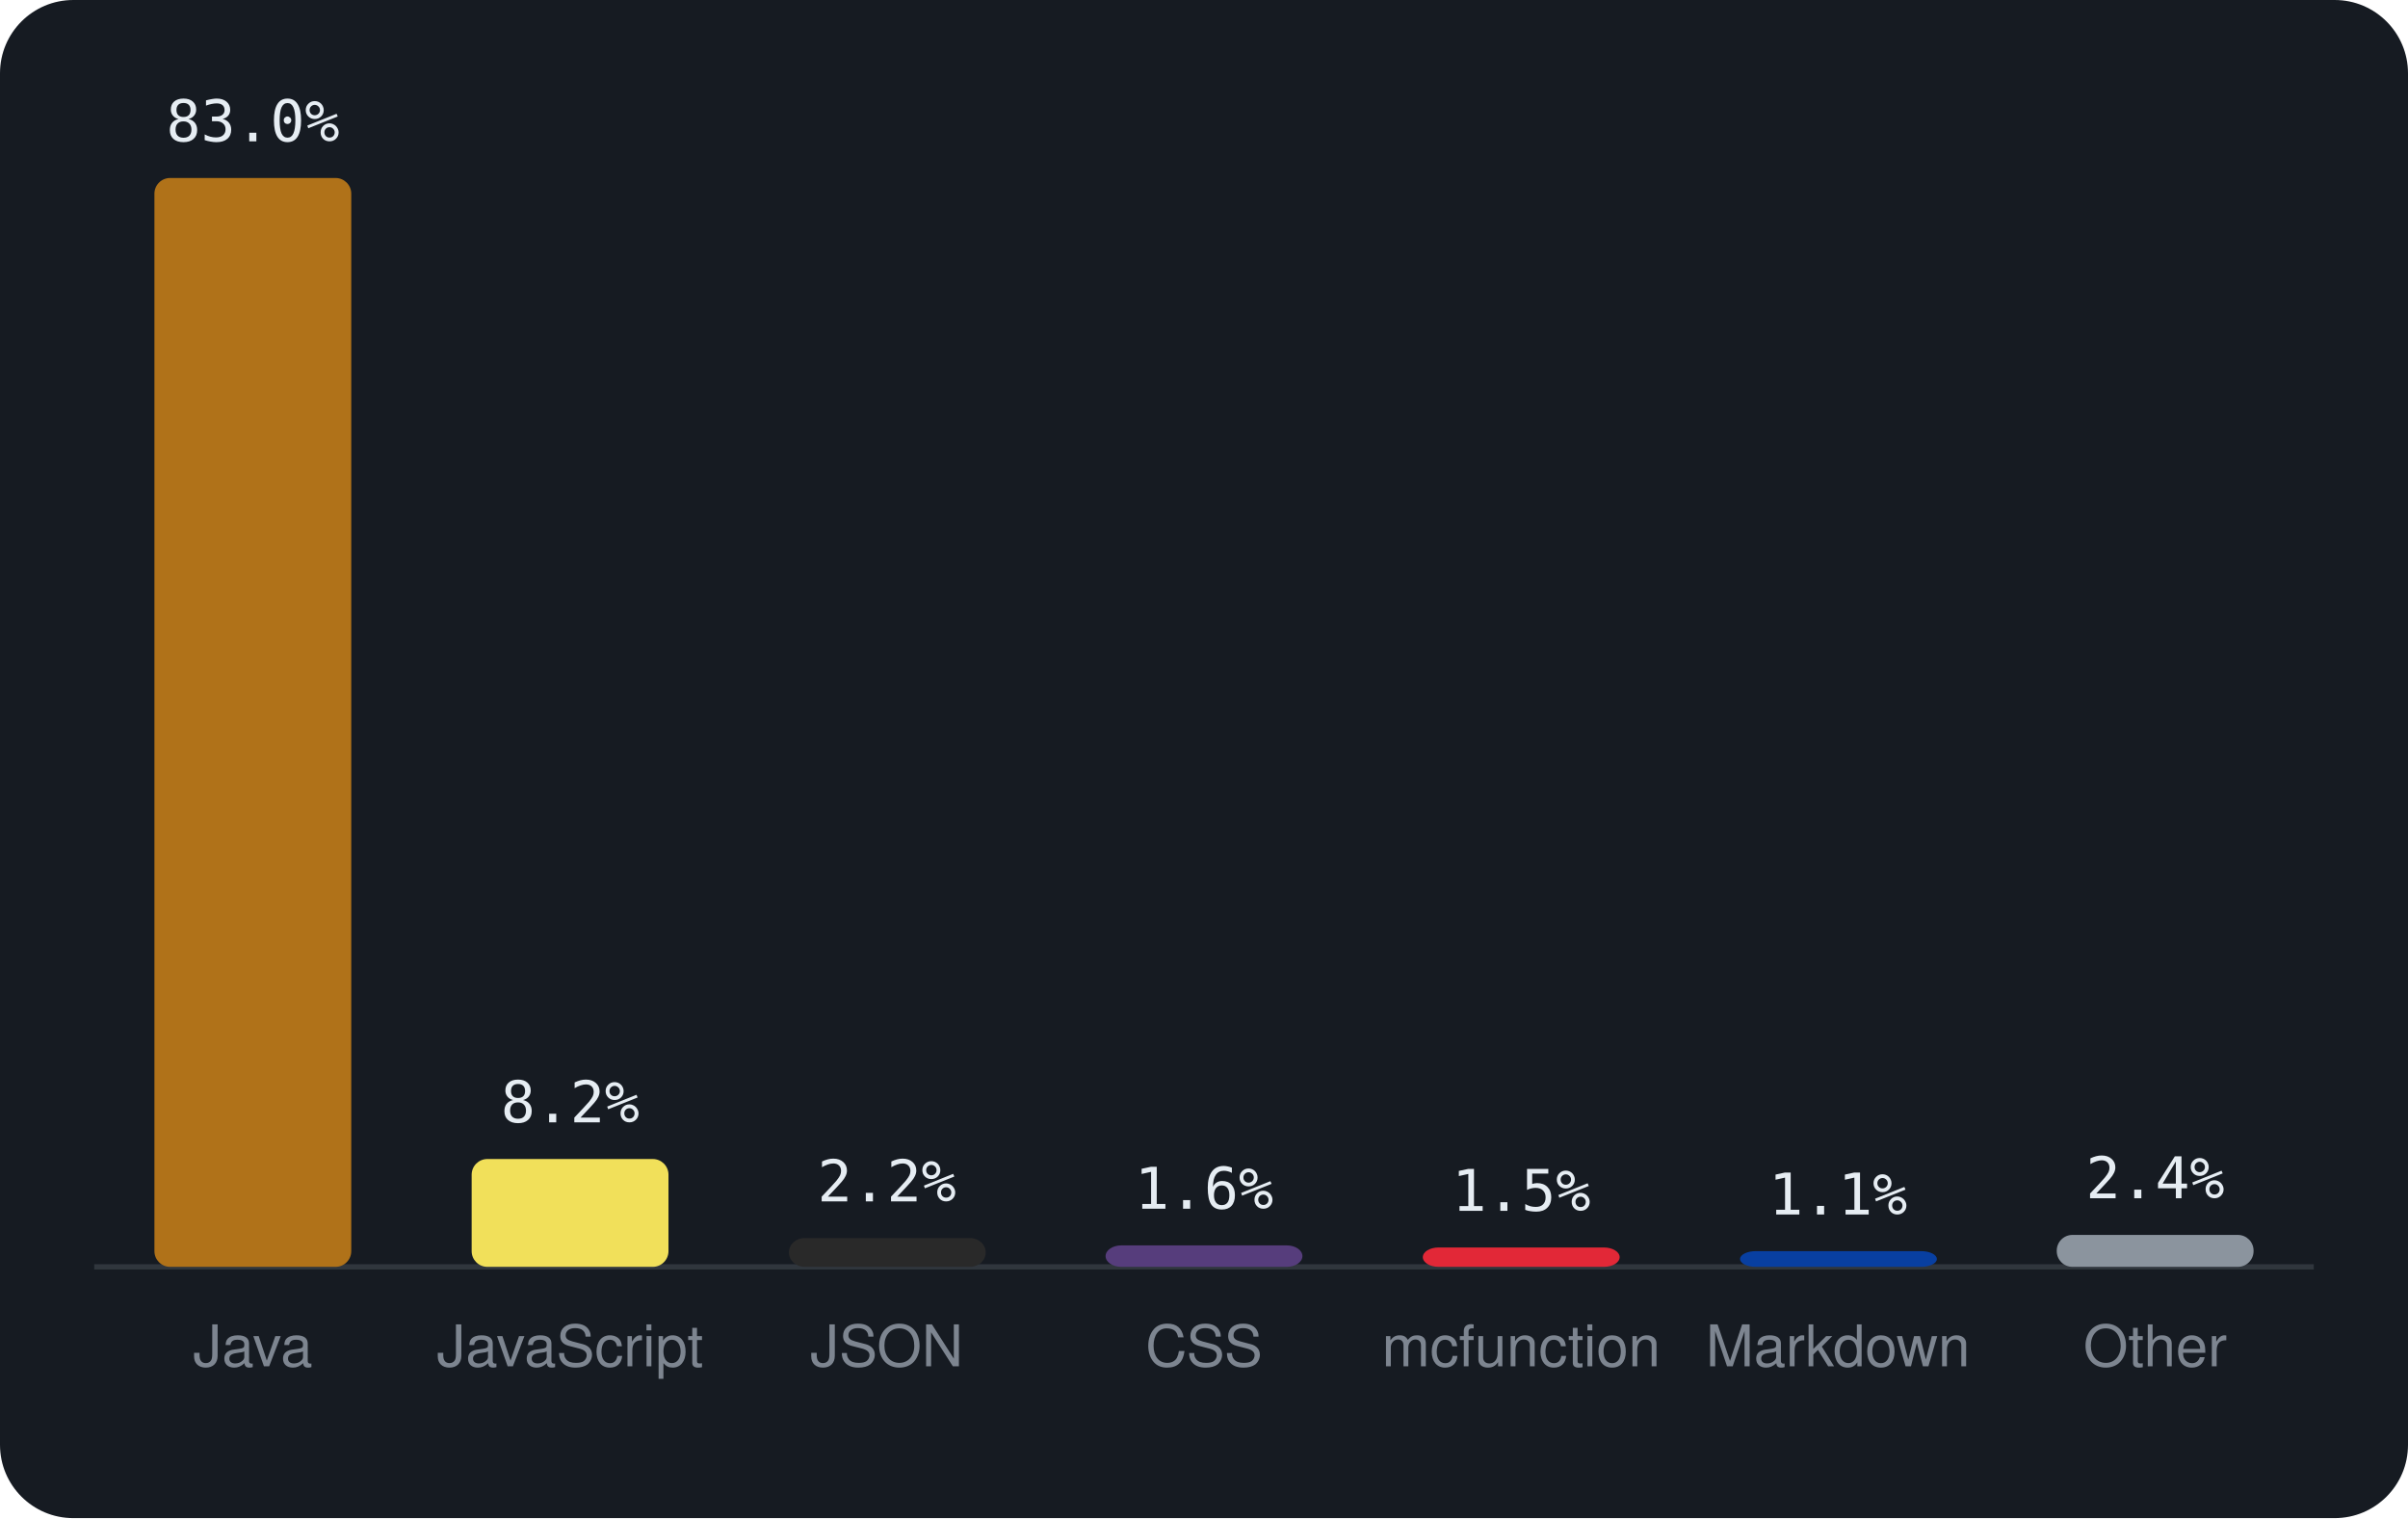
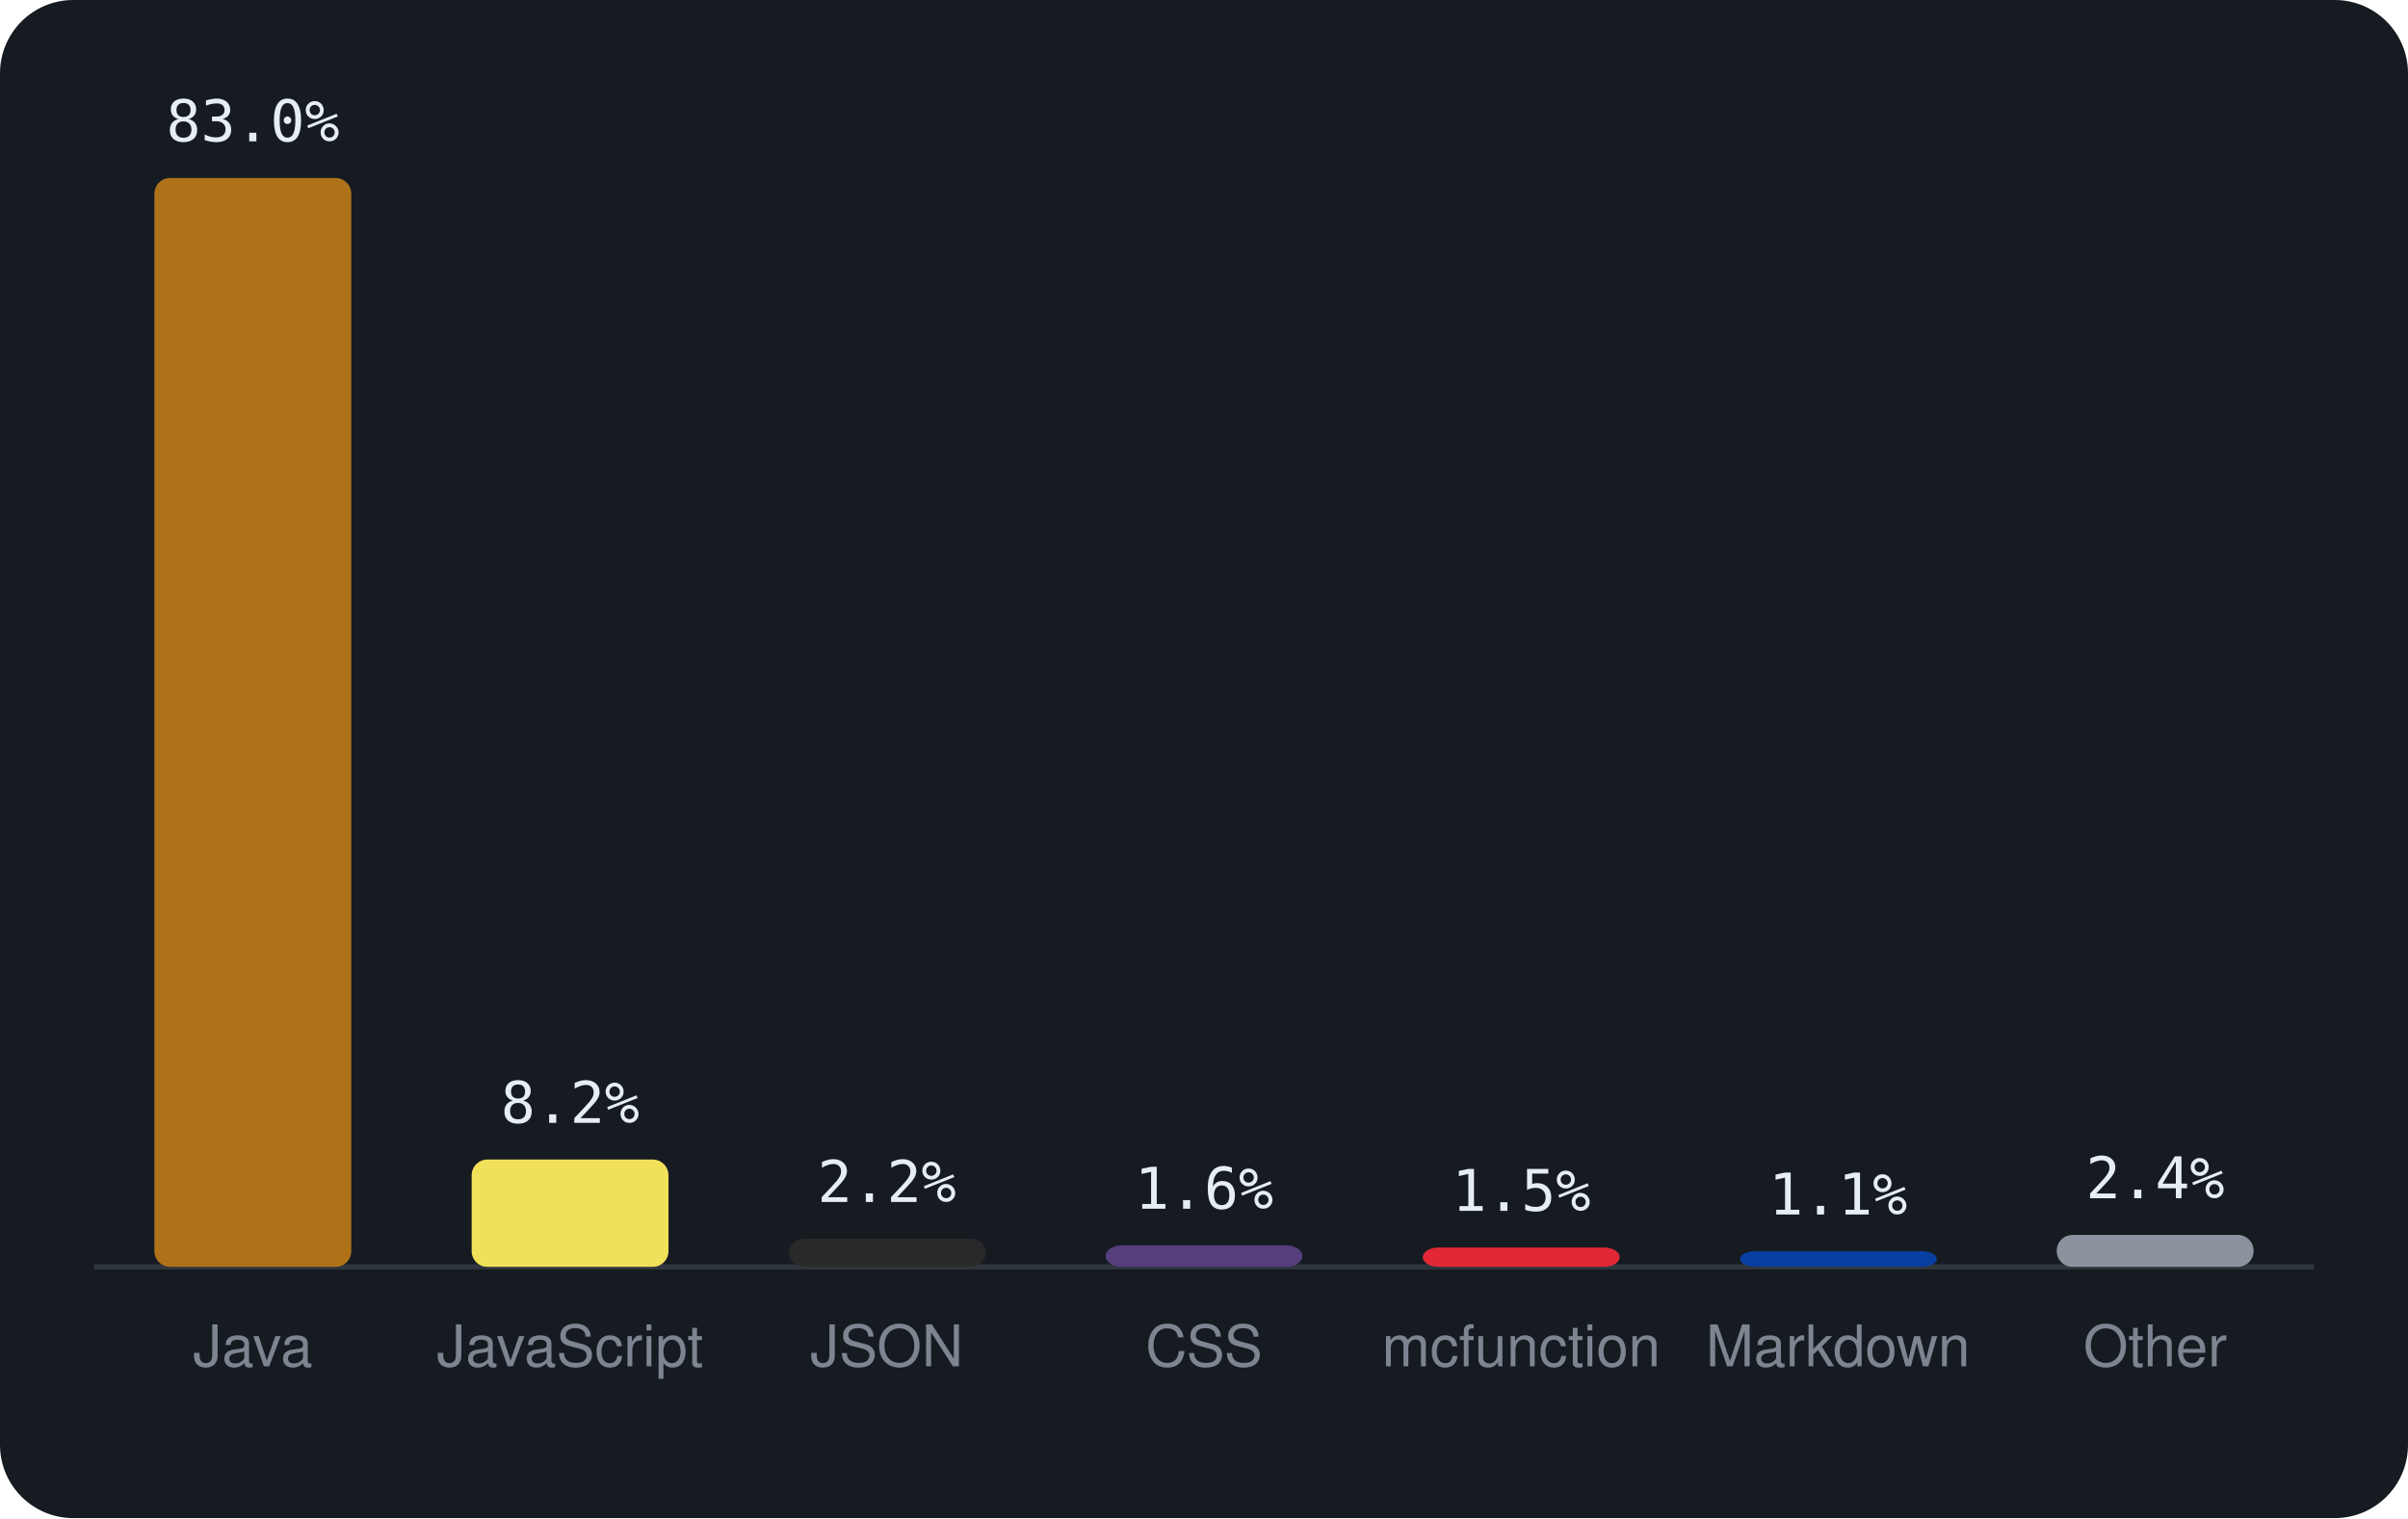
<svg xmlns="http://www.w3.org/2000/svg" viewBox="0 0 460 290" width="460" height="290" font-family="-apple-system,BlinkMacSystemFont,'Segoe UI',Helvetica,Arial,sans-serif">
  <rect width="460" height="290" rx="14" fill="#161b22" />
  <line x1="18" y1="242" x2="442" y2="242" stroke="#30363d" />
  <rect x="29.5" y="34.0" width="37.6" height="208.0" rx="3" fill="#b07219" />
  <text x="48.3" y="27.0" text-anchor="middle" font-size="11" font-family="monospace" fill="#e6edf3">83.0%</text>
  <text x="48.3" y="261" text-anchor="middle" font-size="11" fill="#7d8590">Java</text>
-   <rect x="90.1" y="221.4" width="37.6" height="20.6" rx="3" fill="#f1e05a" />
-   <text x="108.9" y="214.4" text-anchor="middle" font-size="11" font-family="monospace" fill="#e6edf3">8.2%</text>
+   <rect x="90.1" y="221.5" width="37.6" height="20.5" rx="3" fill="#f1e05a" />
+   <text x="108.9" y="214.5" text-anchor="middle" font-size="11" font-family="monospace" fill="#e6edf3">8.2%</text>
  <text x="108.9" y="261" text-anchor="middle" font-size="11" fill="#7d8590">JavaScript</text>
-   <rect x="150.7" y="236.5" width="37.6" height="5.5" rx="3" fill="#292929" />
-   <text x="169.4" y="229.5" text-anchor="middle" font-size="11" font-family="monospace" fill="#e6edf3">2.2%</text>
+   <rect x="150.7" y="236.6" width="37.6" height="5.4" rx="3" fill="#292929" />
+   <text x="169.4" y="229.6" text-anchor="middle" font-size="11" font-family="monospace" fill="#e6edf3">2.2%</text>
  <text x="169.4" y="261" text-anchor="middle" font-size="11" fill="#7d8590">JSON</text>
  <rect x="211.2" y="237.9" width="37.6" height="4.1" rx="3" fill="#563d7c" />
  <text x="230.0" y="230.9" text-anchor="middle" font-size="11" font-family="monospace" fill="#e6edf3">1.6%</text>
  <text x="230.0" y="261" text-anchor="middle" font-size="11" fill="#7d8590">CSS</text>
  <rect x="271.8" y="238.3" width="37.6" height="3.7" rx="3" fill="#E22837" />
  <text x="290.6" y="231.3" text-anchor="middle" font-size="11" font-family="monospace" fill="#e6edf3">1.5%</text>
  <text x="290.6" y="261" text-anchor="middle" font-size="11" fill="#7d8590">mcfunction</text>
  <rect x="332.4" y="239.0" width="37.6" height="3.0" rx="3" fill="#083fa1" />
  <text x="351.1" y="232.0" text-anchor="middle" font-size="11" font-family="monospace" fill="#e6edf3">1.1%</text>
  <text x="351.1" y="261" text-anchor="middle" font-size="11" fill="#7d8590">Markdown</text>
  <rect x="392.9" y="235.9" width="37.6" height="6.1" rx="3" fill="#8b949e" />
  <text x="411.7" y="228.9" text-anchor="middle" font-size="11" font-family="monospace" fill="#e6edf3">2.4%</text>
  <text x="411.7" y="261" text-anchor="middle" font-size="11" fill="#7d8590">Other</text>
</svg>
